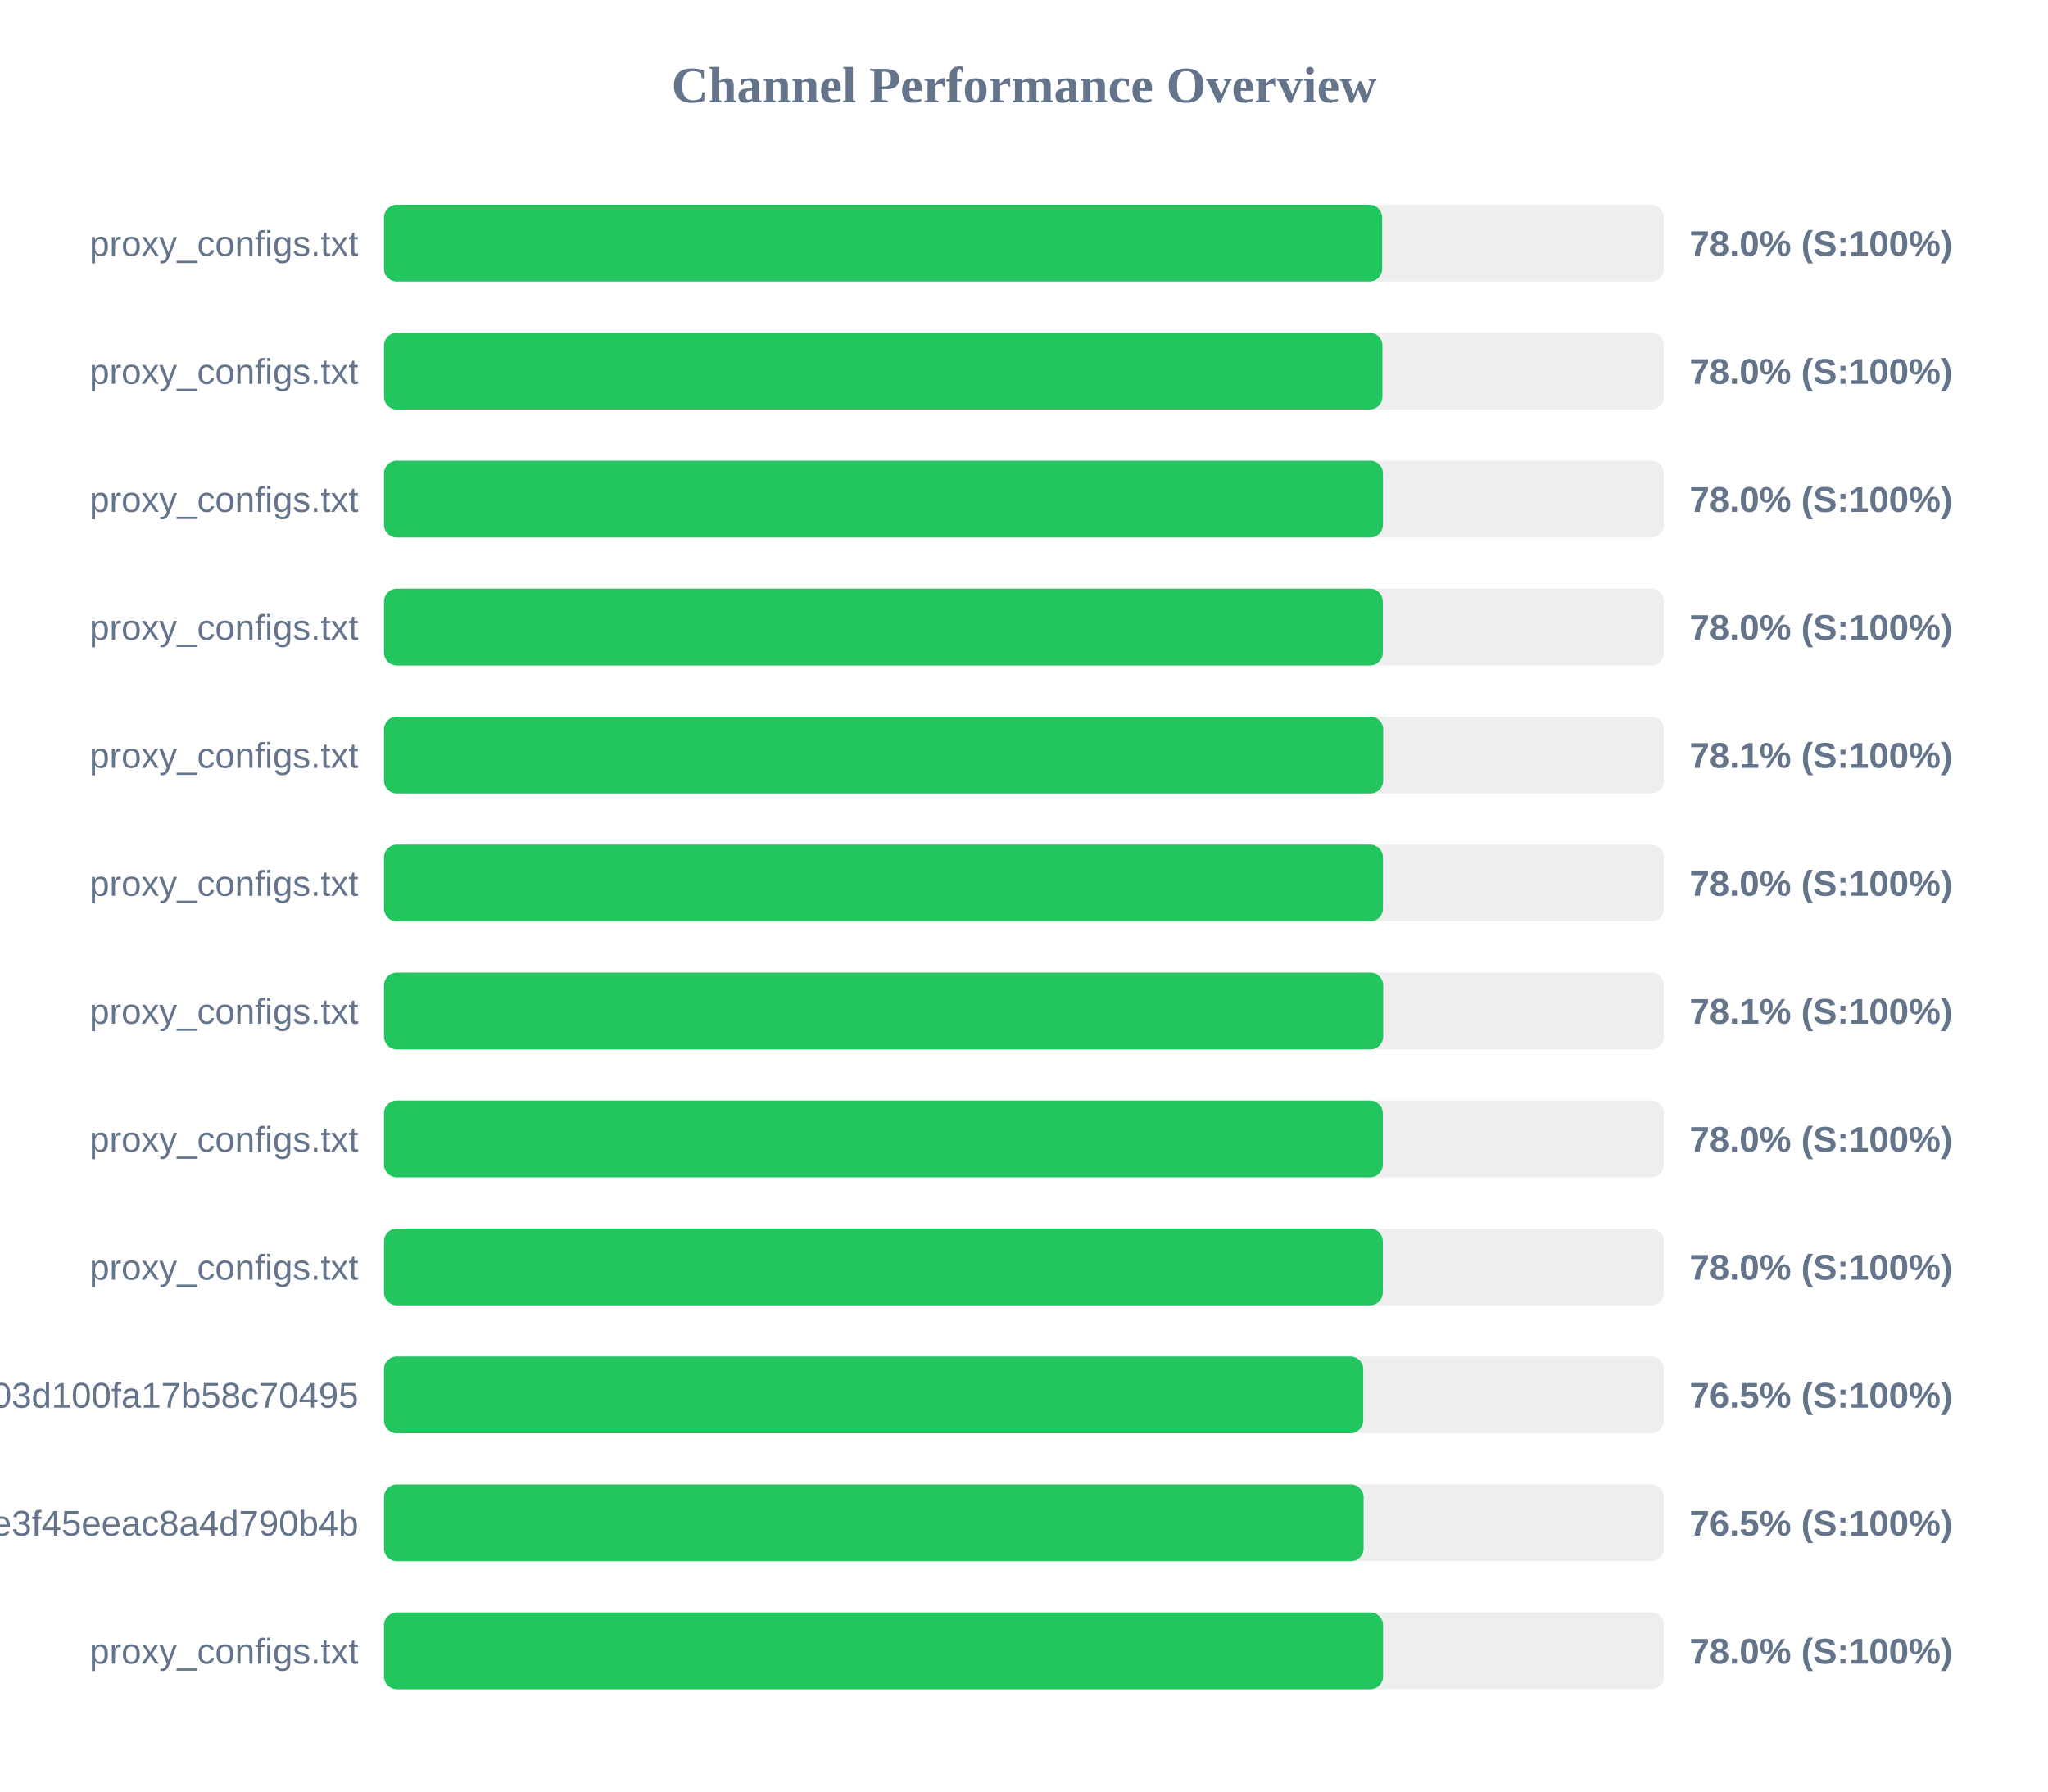
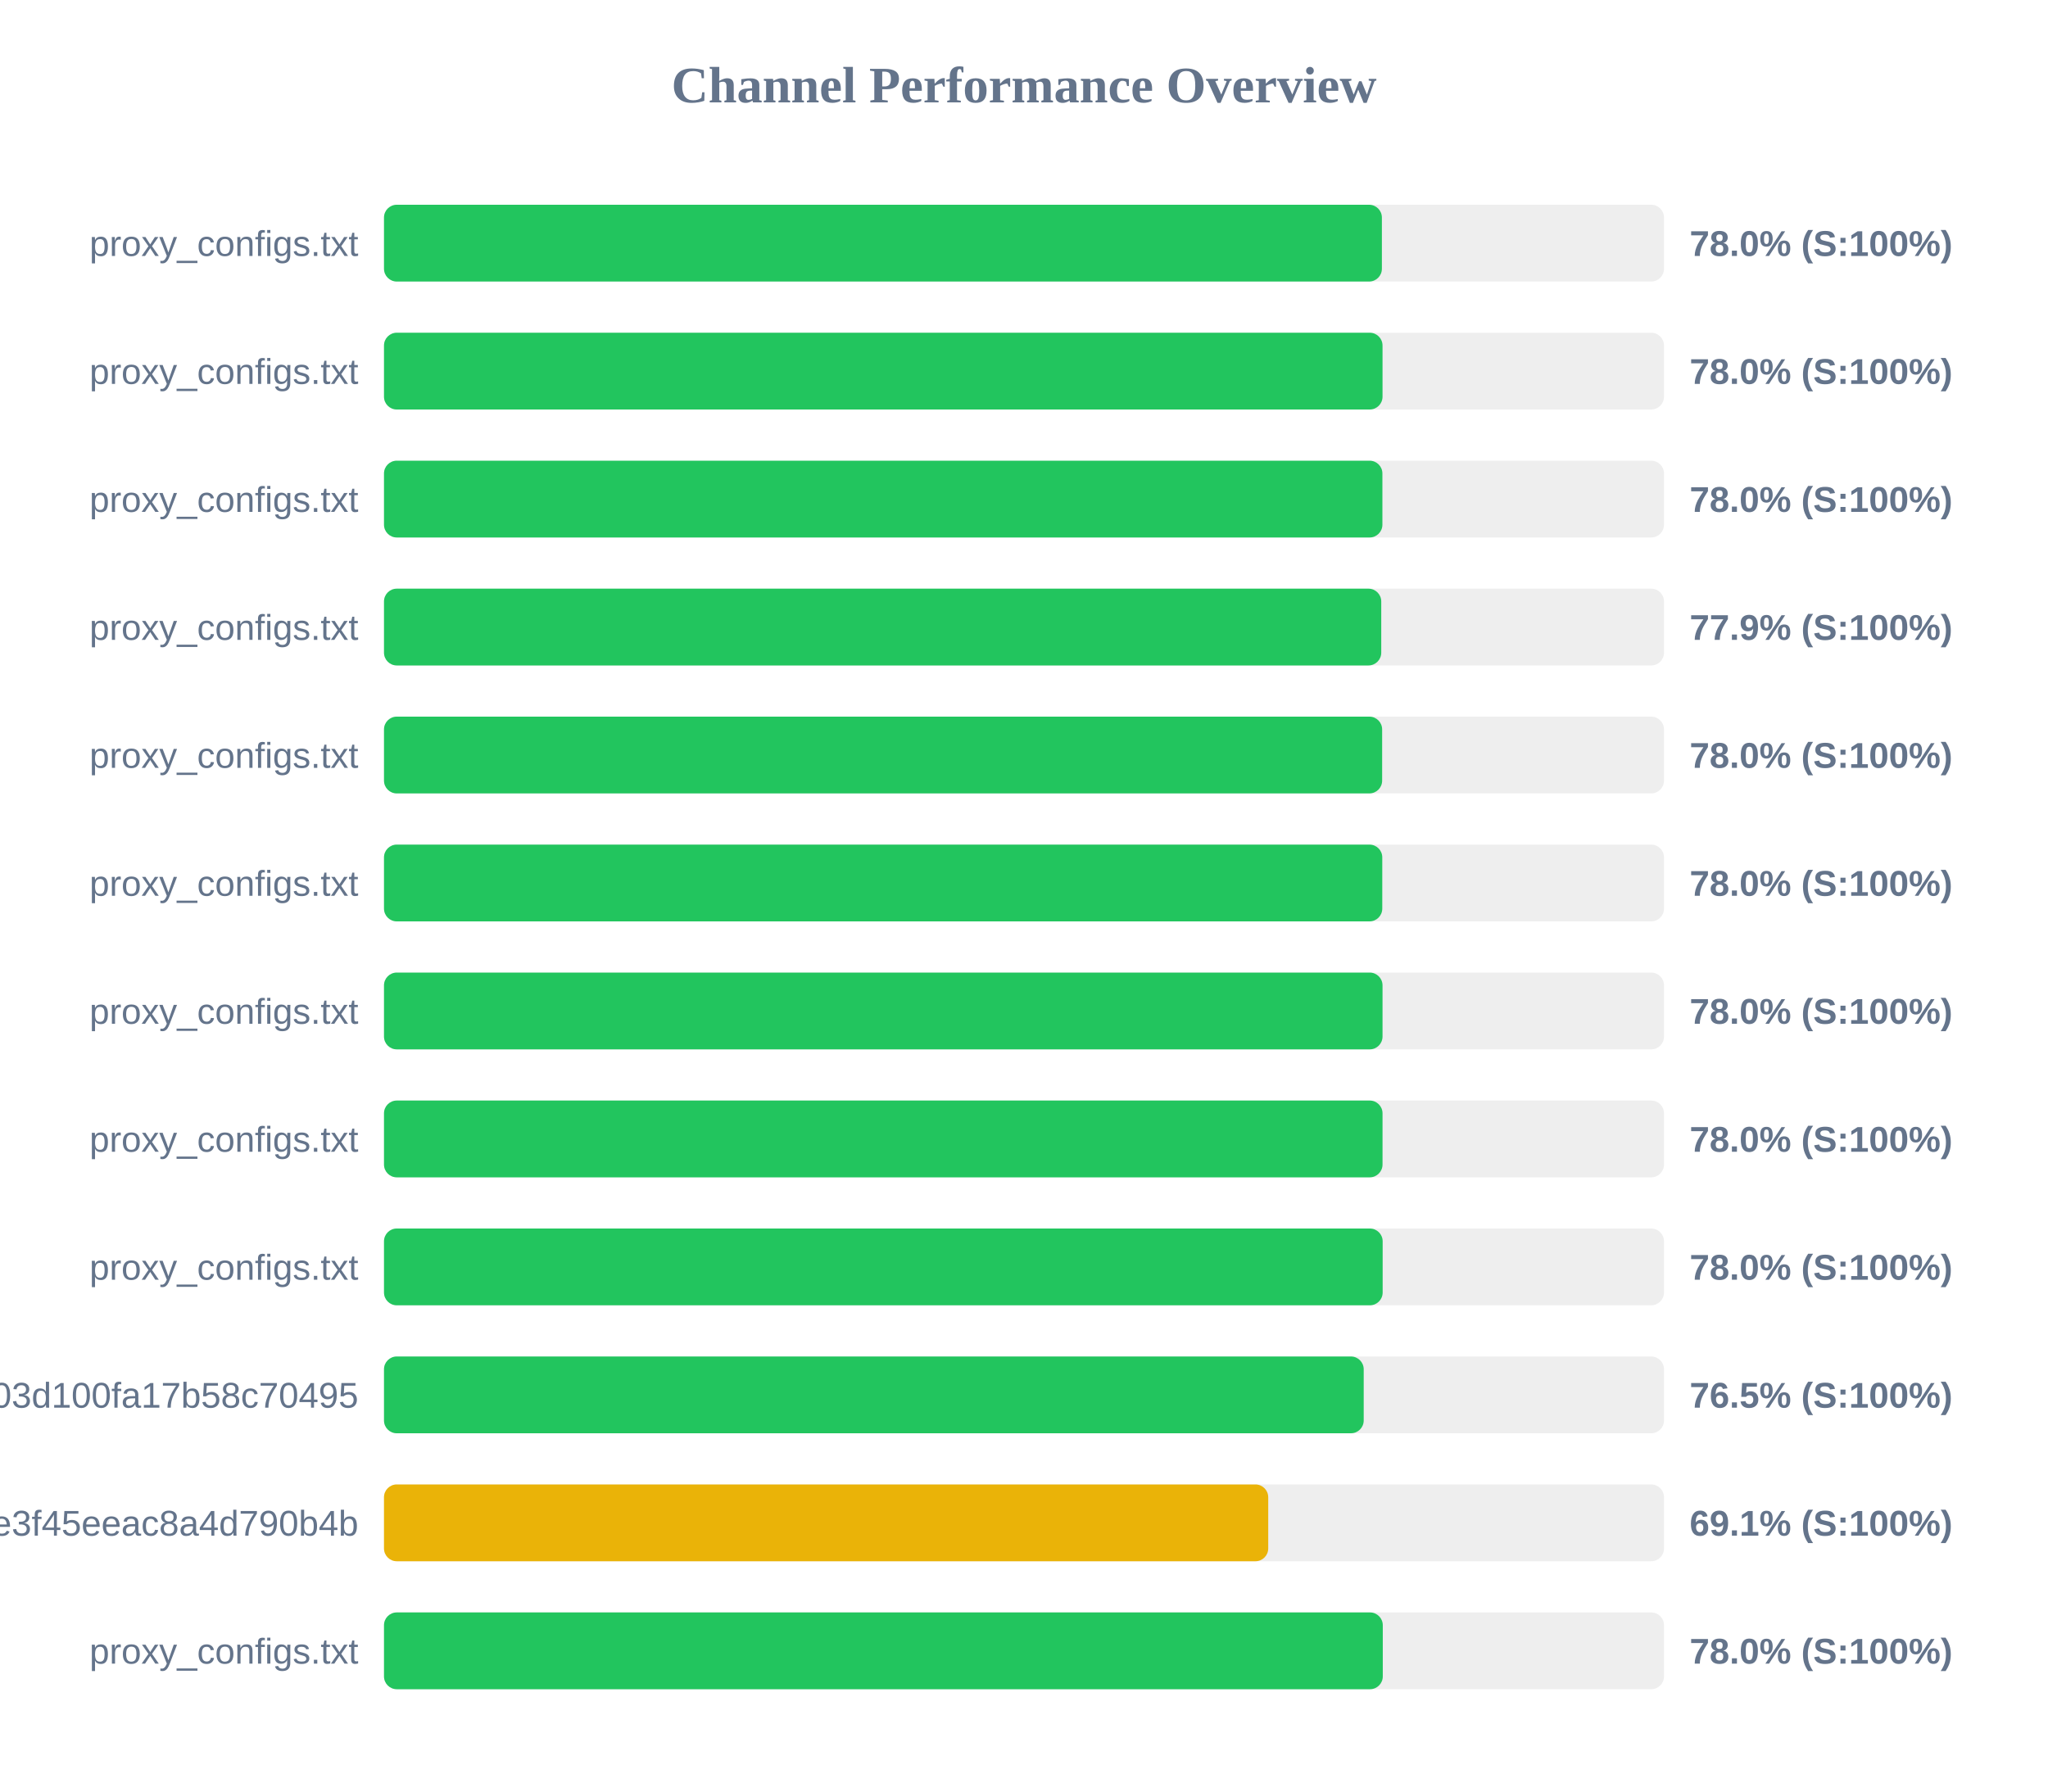
<svg xmlns="http://www.w3.org/2000/svg" width="800" height="700" version="1.1">
  <style>
        .row { font: 14px Arial; fill: #64748b; }
        .score { font: bold 14px Arial; fill: #64748b; }
    </style>
  <text x="400" y="40" text-anchor="middle" font-size="20px" font-weight="bold" fill="#64748b">Channel Performance Overview</text>
  <rect x="150" y="80" width="500" height="30" fill="#eee" rx="5" />
-   <rect x="150" y="80" width="389.9" height="30" fill="#22c55e" rx="5" />
+   <rect x="150" y="80" width="389.8" height="30" fill="#22c55e" rx="5" />
  <text x="140" y="100" text-anchor="end" class="row">proxy_configs.txt</text>
  <text x="660" y="100" text-anchor="start" class="score">78.0% (S:100%)</text>
  <rect x="150" y="130" width="500" height="30" fill="#eee" rx="5" />
-   <rect x="150" y="130" width="390.0" height="30" fill="#22c55e" rx="5" />
+   <rect x="150" y="130" width="390.05" height="30" fill="#22c55e" rx="5" />
  <text x="140" y="150" text-anchor="end" class="row">proxy_configs.txt</text>
  <text x="660" y="150" text-anchor="start" class="score">78.0% (S:100%)</text>
  <rect x="150" y="180" width="500" height="30" fill="#eee" rx="5" />
-   <rect x="150" y="180" width="390.2" height="30" fill="#22c55e" rx="5" />
+   <rect x="150" y="180" width="390.0" height="30" fill="#22c55e" rx="5" />
  <text x="140" y="200" text-anchor="end" class="row">proxy_configs.txt</text>
  <text x="660" y="200" text-anchor="start" class="score">78.0% (S:100%)</text>
  <rect x="150" y="230" width="500" height="30" fill="#eee" rx="5" />
-   <rect x="150" y="230" width="390.15" height="30" fill="#22c55e" rx="5" />
+   <rect x="150" y="230" width="389.55" height="30" fill="#22c55e" rx="5" />
  <text x="140" y="250" text-anchor="end" class="row">proxy_configs.txt</text>
-   <text x="660" y="250" text-anchor="start" class="score">78.0% (S:100%)</text>
+   <text x="660" y="250" text-anchor="start" class="score">77.9% (S:100%)</text>
  <rect x="150" y="280" width="500" height="30" fill="#eee" rx="5" />
-   <rect x="150" y="280" width="390.3" height="30" fill="#22c55e" rx="5" />
+   <rect x="150" y="280" width="389.9" height="30" fill="#22c55e" rx="5" />
  <text x="140" y="300" text-anchor="end" class="row">proxy_configs.txt</text>
-   <text x="660" y="300" text-anchor="start" class="score">78.1% (S:100%)</text>
+   <text x="660" y="300" text-anchor="start" class="score">78.0% (S:100%)</text>
  <rect x="150" y="330" width="500" height="30" fill="#eee" rx="5" />
-   <rect x="150" y="330" width="390.2" height="30" fill="#22c55e" rx="5" />
+   <rect x="150" y="330" width="389.95" height="30" fill="#22c55e" rx="5" />
  <text x="140" y="350" text-anchor="end" class="row">proxy_configs.txt</text>
  <text x="660" y="350" text-anchor="start" class="score">78.0% (S:100%)</text>
  <rect x="150" y="380" width="500" height="30" fill="#eee" rx="5" />
-   <rect x="150" y="380" width="390.3" height="30" fill="#22c55e" rx="5" />
+   <rect x="150" y="380" width="390.05" height="30" fill="#22c55e" rx="5" />
  <text x="140" y="400" text-anchor="end" class="row">proxy_configs.txt</text>
-   <text x="660" y="400" text-anchor="start" class="score">78.1% (S:100%)</text>
+   <text x="660" y="400" text-anchor="start" class="score">78.0% (S:100%)</text>
  <rect x="150" y="430" width="500" height="30" fill="#eee" rx="5" />
-   <rect x="150" y="430" width="390.15" height="30" fill="#22c55e" rx="5" />
+   <rect x="150" y="430" width="390.05" height="30" fill="#22c55e" rx="5" />
  <text x="140" y="450" text-anchor="end" class="row">proxy_configs.txt</text>
  <text x="660" y="450" text-anchor="start" class="score">78.0% (S:100%)</text>
  <rect x="150" y="480" width="500" height="30" fill="#eee" rx="5" />
-   <rect x="150" y="480" width="390.15" height="30" fill="#22c55e" rx="5" />
+   <rect x="150" y="480" width="390.1" height="30" fill="#22c55e" rx="5" />
  <text x="140" y="500" text-anchor="end" class="row">proxy_configs.txt</text>
  <text x="660" y="500" text-anchor="start" class="score">78.0% (S:100%)</text>
  <rect x="150" y="530" width="500" height="30" fill="#eee" rx="5" />
-   <rect x="150" y="530" width="382.5" height="30" fill="#22c55e" rx="5" />
+   <rect x="150" y="530" width="382.7" height="30" fill="#22c55e" rx="5" />
  <text x="140" y="550" text-anchor="end" class="row">subscribe?token=588fb97d5f46e03d100fa17b58c70495</text>
  <text x="660" y="550" text-anchor="start" class="score">76.5% (S:100%)</text>
  <rect x="150" y="580" width="500" height="30" fill="#eee" rx="5" />
-   <rect x="150" y="580" width="382.65" height="30" fill="#22c55e" rx="5" />
+   <rect x="150" y="580" width="345.4" height="30" fill="#eab308" rx="5" />
  <text x="140" y="600" text-anchor="end" class="row">87d5f9332c960e3f45eeac8a4d790b4b</text>
-   <text x="660" y="600" text-anchor="start" class="score">76.5% (S:100%)</text>
+   <text x="660" y="600" text-anchor="start" class="score">69.1% (S:100%)</text>
  <rect x="150" y="630" width="500" height="30" fill="#eee" rx="5" />
-   <rect x="150" y="630" width="390.25" height="30" fill="#22c55e" rx="5" />
+   <rect x="150" y="630" width="390.15" height="30" fill="#22c55e" rx="5" />
  <text x="140" y="650" text-anchor="end" class="row">proxy_configs.txt</text>
  <text x="660" y="650" text-anchor="start" class="score">78.0% (S:100%)</text>
</svg>
